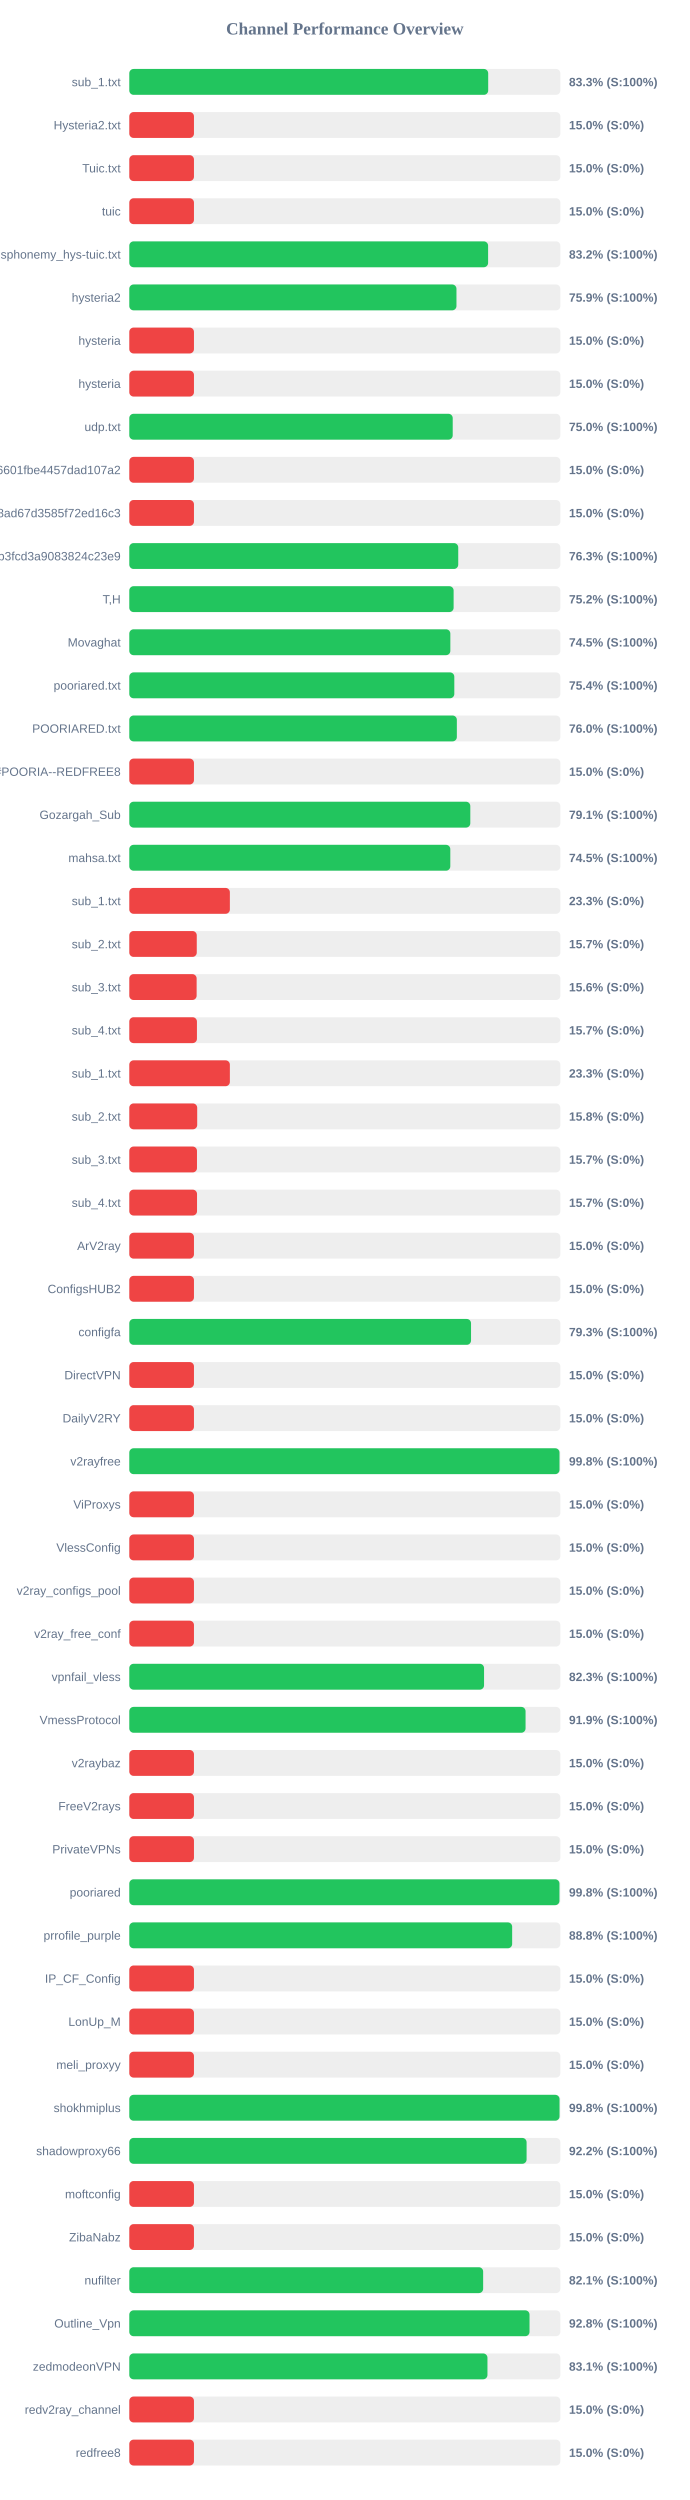
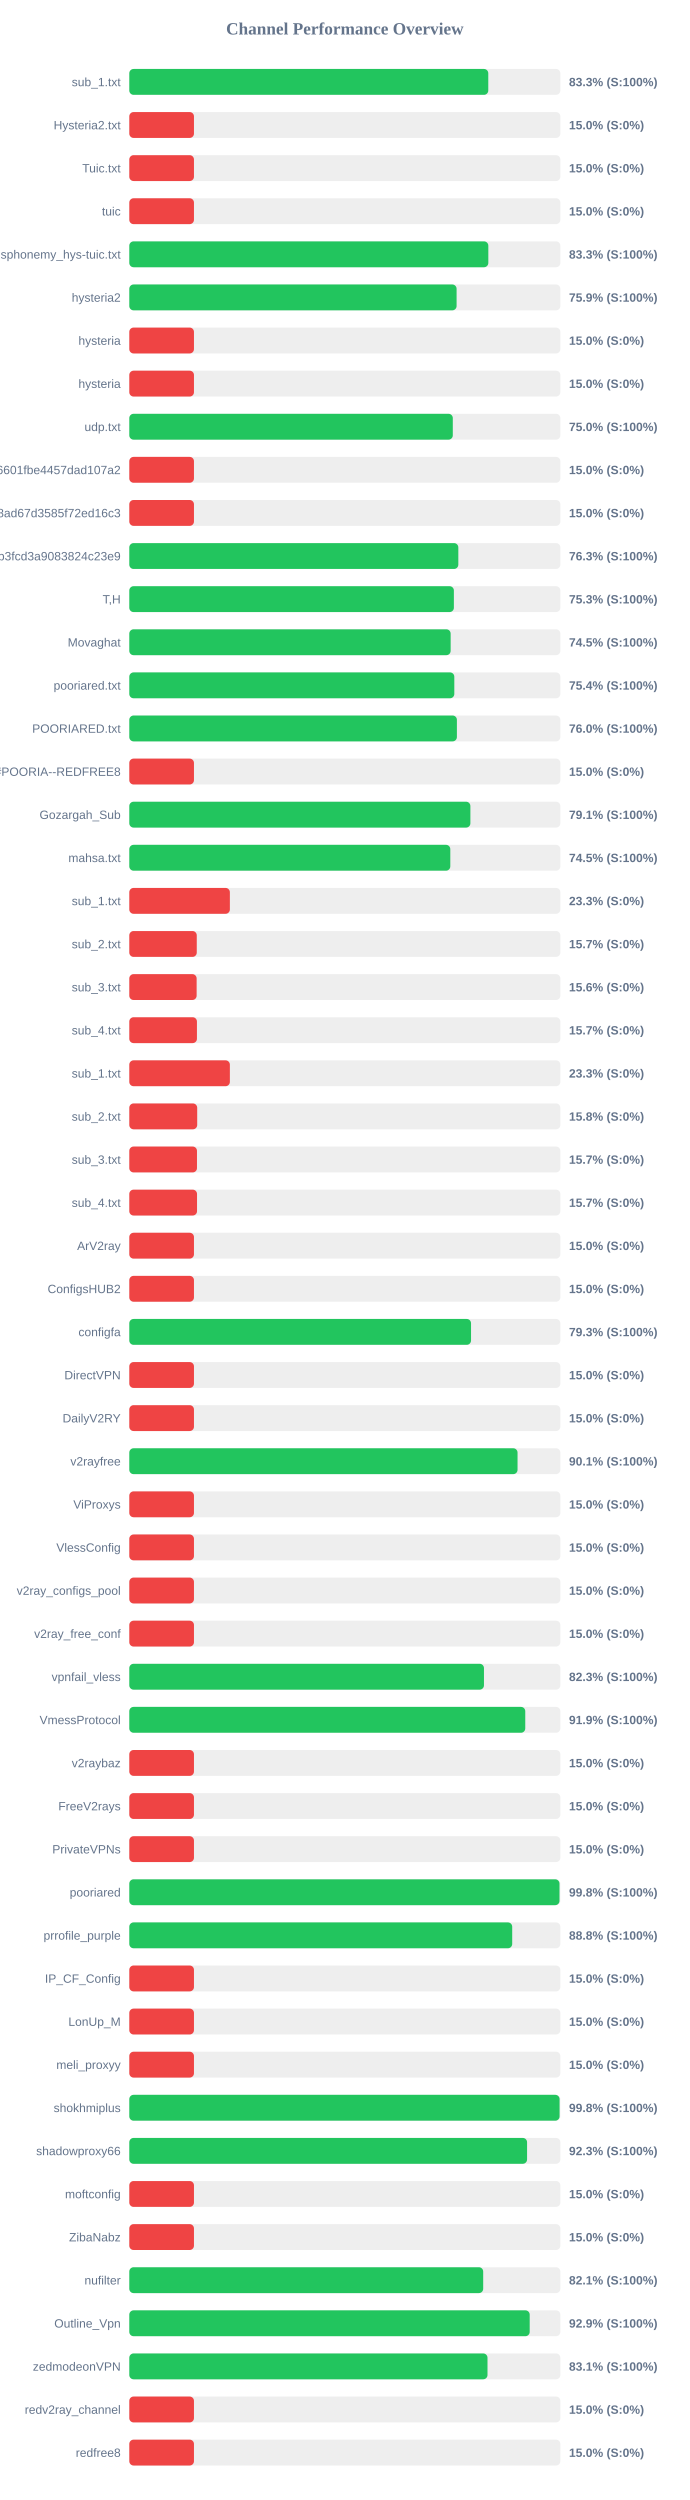
<svg xmlns="http://www.w3.org/2000/svg" width="800" height="2900" version="1.1">
  <style>
        .row { font: 14px Arial; fill: #64748b; }
        .score { font: bold 14px Arial; fill: #64748b; }
    </style>
  <text x="400" y="40" text-anchor="middle" font-size="20px" font-weight="bold" fill="#64748b">Channel Performance Overview</text>
  <rect x="150" y="80" width="500" height="30" fill="#eee" rx="5" />
-   <rect x="150" y="80" width="416.3" height="30" fill="#22c55e" rx="5" />
+   <rect x="150" y="80" width="416.4" height="30" fill="#22c55e" rx="5" />
  <text x="140" y="100" text-anchor="end" class="row">sub_1.txt</text>
  <text x="660" y="100" text-anchor="start" class="score">83.3% (S:100%)</text>
  <rect x="150" y="130" width="500" height="30" fill="#eee" rx="5" />
  <rect x="150" y="130" width="75.0" height="30" fill="#ef4444" rx="5" />
  <text x="140" y="150" text-anchor="end" class="row">Hysteria2.txt</text>
  <text x="660" y="150" text-anchor="start" class="score">15.0% (S:0%)</text>
  <rect x="150" y="180" width="500" height="30" fill="#eee" rx="5" />
  <rect x="150" y="180" width="75.0" height="30" fill="#ef4444" rx="5" />
  <text x="140" y="200" text-anchor="end" class="row">Tuic.txt</text>
  <text x="660" y="200" text-anchor="start" class="score">15.0% (S:0%)</text>
  <rect x="150" y="230" width="500" height="30" fill="#eee" rx="5" />
  <rect x="150" y="230" width="75.0" height="30" fill="#ef4444" rx="5" />
  <text x="140" y="250" text-anchor="end" class="row">tuic</text>
  <text x="660" y="250" text-anchor="start" class="score">15.0% (S:0%)</text>
  <rect x="150" y="280" width="500" height="30" fill="#eee" rx="5" />
-   <rect x="150" y="280" width="416.2" height="30" fill="#22c55e" rx="5" />
+   <rect x="150" y="280" width="416.45" height="30" fill="#22c55e" rx="5" />
  <text x="140" y="300" text-anchor="end" class="row">ndsphonemy_hys-tuic.txt</text>
-   <text x="660" y="300" text-anchor="start" class="score">83.2% (S:100%)</text>
+   <text x="660" y="300" text-anchor="start" class="score">83.3% (S:100%)</text>
  <rect x="150" y="330" width="500" height="30" fill="#eee" rx="5" />
-   <rect x="150" y="330" width="379.5" height="30" fill="#22c55e" rx="5" />
+   <rect x="150" y="330" width="379.65" height="30" fill="#22c55e" rx="5" />
  <text x="140" y="350" text-anchor="end" class="row">hysteria2</text>
  <text x="660" y="350" text-anchor="start" class="score">75.9% (S:100%)</text>
  <rect x="150" y="380" width="500" height="30" fill="#eee" rx="5" />
  <rect x="150" y="380" width="75.0" height="30" fill="#ef4444" rx="5" />
  <text x="140" y="400" text-anchor="end" class="row">hysteria</text>
  <text x="660" y="400" text-anchor="start" class="score">15.0% (S:0%)</text>
  <rect x="150" y="430" width="500" height="30" fill="#eee" rx="5" />
  <rect x="150" y="430" width="75.0" height="30" fill="#ef4444" rx="5" />
  <text x="140" y="450" text-anchor="end" class="row">hysteria</text>
  <text x="660" y="450" text-anchor="start" class="score">15.0% (S:0%)</text>
  <rect x="150" y="480" width="500" height="30" fill="#eee" rx="5" />
-   <rect x="150" y="480" width="375.15" height="30" fill="#22c55e" rx="5" />
+   <rect x="150" y="480" width="375.25" height="30" fill="#22c55e" rx="5" />
  <text x="140" y="500" text-anchor="end" class="row">udp.txt</text>
  <text x="660" y="500" text-anchor="start" class="score">75.0% (S:100%)</text>
  <rect x="150" y="530" width="500" height="30" fill="#eee" rx="5" />
  <rect x="150" y="530" width="75.0" height="30" fill="#ef4444" rx="5" />
  <text x="140" y="550" text-anchor="end" class="row">6ca22ad3b96aa6601fbe4457dad107a2</text>
  <text x="660" y="550" text-anchor="start" class="score">15.0% (S:0%)</text>
  <rect x="150" y="580" width="500" height="30" fill="#eee" rx="5" />
  <rect x="150" y="580" width="75.0" height="30" fill="#ef4444" rx="5" />
  <text x="140" y="600" text-anchor="end" class="row">d2ddf60933dd08ad67d3585f72ed16c3</text>
  <text x="660" y="600" text-anchor="start" class="score">15.0% (S:0%)</text>
  <rect x="150" y="630" width="500" height="30" fill="#eee" rx="5" />
-   <rect x="150" y="630" width="381.55" height="30" fill="#22c55e" rx="5" />
+   <rect x="150" y="630" width="381.65" height="30" fill="#22c55e" rx="5" />
  <text x="140" y="650" text-anchor="end" class="row">subscribe?token=8bc38a0c131e9b3fcd3a9083824c23e9</text>
  <text x="660" y="650" text-anchor="start" class="score">76.3% (S:100%)</text>
  <rect x="150" y="680" width="500" height="30" fill="#eee" rx="5" />
-   <rect x="150" y="680" width="376.2" height="30" fill="#22c55e" rx="5" />
+   <rect x="150" y="680" width="376.5" height="30" fill="#22c55e" rx="5" />
  <text x="140" y="700" text-anchor="end" class="row">T,H</text>
-   <text x="660" y="700" text-anchor="start" class="score">75.2% (S:100%)</text>
+   <text x="660" y="700" text-anchor="start" class="score">75.3% (S:100%)</text>
  <rect x="150" y="730" width="500" height="30" fill="#eee" rx="5" />
-   <rect x="150" y="730" width="372.4" height="30" fill="#22c55e" rx="5" />
+   <rect x="150" y="730" width="372.75" height="30" fill="#22c55e" rx="5" />
  <text x="140" y="750" text-anchor="end" class="row">Movaghat</text>
  <text x="660" y="750" text-anchor="start" class="score">74.5% (S:100%)</text>
  <rect x="150" y="780" width="500" height="30" fill="#eee" rx="5" />
  <rect x="150" y="780" width="377.0" height="30" fill="#22c55e" rx="5" />
  <text x="140" y="800" text-anchor="end" class="row">pooriared.txt</text>
  <text x="660" y="800" text-anchor="start" class="score">75.4% (S:100%)</text>
  <rect x="150" y="830" width="500" height="30" fill="#eee" rx="5" />
-   <rect x="150" y="830" width="379.95" height="30" fill="#22c55e" rx="5" />
+   <rect x="150" y="830" width="380.0" height="30" fill="#22c55e" rx="5" />
  <text x="140" y="850" text-anchor="end" class="row">POORIARED.txt</text>
  <text x="660" y="850" text-anchor="start" class="score">76.0% (S:100%)</text>
  <rect x="150" y="880" width="500" height="30" fill="#eee" rx="5" />
  <rect x="150" y="880" width="75.0" height="30" fill="#ef4444" rx="5" />
  <text x="140" y="900" text-anchor="end" class="row">POORIA--REDFREE8.txt#POORIA--REDFREE8</text>
  <text x="660" y="900" text-anchor="start" class="score">15.0% (S:0%)</text>
  <rect x="150" y="930" width="500" height="30" fill="#eee" rx="5" />
-   <rect x="150" y="930" width="395.55" height="30" fill="#22c55e" rx="5" />
+   <rect x="150" y="930" width="395.65" height="30" fill="#22c55e" rx="5" />
  <text x="140" y="950" text-anchor="end" class="row">Gozargah_Sub</text>
  <text x="660" y="950" text-anchor="start" class="score">79.1% (S:100%)</text>
  <rect x="150" y="980" width="500" height="30" fill="#eee" rx="5" />
  <rect x="150" y="980" width="372.35" height="30" fill="#22c55e" rx="5" />
  <text x="140" y="1000" text-anchor="end" class="row">mahsa.txt</text>
  <text x="660" y="1000" text-anchor="start" class="score">74.5% (S:100%)</text>
  <rect x="150" y="1030" width="500" height="30" fill="#eee" rx="5" />
  <rect x="150" y="1030" width="116.65" height="30" fill="#ef4444" rx="5" />
  <text x="140" y="1050" text-anchor="end" class="row">sub_1.txt</text>
  <text x="660" y="1050" text-anchor="start" class="score">23.3% (S:0%)</text>
  <rect x="150" y="1080" width="500" height="30" fill="#eee" rx="5" />
  <rect x="150" y="1080" width="78.25" height="30" fill="#ef4444" rx="5" />
  <text x="140" y="1100" text-anchor="end" class="row">sub_2.txt</text>
  <text x="660" y="1100" text-anchor="start" class="score">15.7% (S:0%)</text>
  <rect x="150" y="1130" width="500" height="30" fill="#eee" rx="5" />
  <rect x="150" y="1130" width="78.1" height="30" fill="#ef4444" rx="5" />
  <text x="140" y="1150" text-anchor="end" class="row">sub_3.txt</text>
  <text x="660" y="1150" text-anchor="start" class="score">15.6% (S:0%)</text>
  <rect x="150" y="1180" width="500" height="30" fill="#eee" rx="5" />
  <rect x="150" y="1180" width="78.45" height="30" fill="#ef4444" rx="5" />
  <text x="140" y="1200" text-anchor="end" class="row">sub_4.txt</text>
  <text x="660" y="1200" text-anchor="start" class="score">15.7% (S:0%)</text>
  <rect x="150" y="1230" width="500" height="30" fill="#eee" rx="5" />
  <rect x="150" y="1230" width="116.65" height="30" fill="#ef4444" rx="5" />
  <text x="140" y="1250" text-anchor="end" class="row">sub_1.txt</text>
  <text x="660" y="1250" text-anchor="start" class="score">23.3% (S:0%)</text>
  <rect x="150" y="1280" width="500" height="30" fill="#eee" rx="5" />
  <rect x="150" y="1280" width="78.75" height="30" fill="#ef4444" rx="5" />
  <text x="140" y="1300" text-anchor="end" class="row">sub_2.txt</text>
  <text x="660" y="1300" text-anchor="start" class="score">15.8% (S:0%)</text>
  <rect x="150" y="1330" width="500" height="30" fill="#eee" rx="5" />
  <rect x="150" y="1330" width="78.5" height="30" fill="#ef4444" rx="5" />
  <text x="140" y="1350" text-anchor="end" class="row">sub_3.txt</text>
  <text x="660" y="1350" text-anchor="start" class="score">15.7% (S:0%)</text>
  <rect x="150" y="1380" width="500" height="30" fill="#eee" rx="5" />
  <rect x="150" y="1380" width="78.55" height="30" fill="#ef4444" rx="5" />
  <text x="140" y="1400" text-anchor="end" class="row">sub_4.txt</text>
  <text x="660" y="1400" text-anchor="start" class="score">15.7% (S:0%)</text>
  <rect x="150" y="1430" width="500" height="30" fill="#eee" rx="5" />
  <rect x="150" y="1430" width="75.0" height="30" fill="#ef4444" rx="5" />
  <text x="140" y="1450" text-anchor="end" class="row">ArV2ray</text>
  <text x="660" y="1450" text-anchor="start" class="score">15.0% (S:0%)</text>
  <rect x="150" y="1480" width="500" height="30" fill="#eee" rx="5" />
  <rect x="150" y="1480" width="75.0" height="30" fill="#ef4444" rx="5" />
  <text x="140" y="1500" text-anchor="end" class="row">ConfigsHUB2</text>
  <text x="660" y="1500" text-anchor="start" class="score">15.0% (S:0%)</text>
  <rect x="150" y="1530" width="500" height="30" fill="#eee" rx="5" />
  <rect x="150" y="1530" width="396.4" height="30" fill="#22c55e" rx="5" />
  <text x="140" y="1550" text-anchor="end" class="row">configfa</text>
  <text x="660" y="1550" text-anchor="start" class="score">79.3% (S:100%)</text>
  <rect x="150" y="1580" width="500" height="30" fill="#eee" rx="5" />
  <rect x="150" y="1580" width="75.0" height="30" fill="#ef4444" rx="5" />
  <text x="140" y="1600" text-anchor="end" class="row">DirectVPN</text>
  <text x="660" y="1600" text-anchor="start" class="score">15.0% (S:0%)</text>
  <rect x="150" y="1630" width="500" height="30" fill="#eee" rx="5" />
  <rect x="150" y="1630" width="75.0" height="30" fill="#ef4444" rx="5" />
  <text x="140" y="1650" text-anchor="end" class="row">DailyV2RY</text>
  <text x="660" y="1650" text-anchor="start" class="score">15.0% (S:0%)</text>
  <rect x="150" y="1680" width="500" height="30" fill="#eee" rx="5" />
-   <rect x="150" y="1680" width="499.0" height="30" fill="#22c55e" rx="5" />
+   <rect x="150" y="1680" width="450.35" height="30" fill="#22c55e" rx="5" />
  <text x="140" y="1700" text-anchor="end" class="row">v2rayfree</text>
-   <text x="660" y="1700" text-anchor="start" class="score">99.8% (S:100%)</text>
+   <text x="660" y="1700" text-anchor="start" class="score">90.1% (S:100%)</text>
  <rect x="150" y="1730" width="500" height="30" fill="#eee" rx="5" />
  <rect x="150" y="1730" width="75.0" height="30" fill="#ef4444" rx="5" />
  <text x="140" y="1750" text-anchor="end" class="row">ViProxys</text>
  <text x="660" y="1750" text-anchor="start" class="score">15.0% (S:0%)</text>
  <rect x="150" y="1780" width="500" height="30" fill="#eee" rx="5" />
  <rect x="150" y="1780" width="75.0" height="30" fill="#ef4444" rx="5" />
  <text x="140" y="1800" text-anchor="end" class="row">VlessConfig</text>
  <text x="660" y="1800" text-anchor="start" class="score">15.0% (S:0%)</text>
  <rect x="150" y="1830" width="500" height="30" fill="#eee" rx="5" />
  <rect x="150" y="1830" width="75.0" height="30" fill="#ef4444" rx="5" />
  <text x="140" y="1850" text-anchor="end" class="row">v2ray_configs_pool</text>
  <text x="660" y="1850" text-anchor="start" class="score">15.0% (S:0%)</text>
  <rect x="150" y="1880" width="500" height="30" fill="#eee" rx="5" />
  <rect x="150" y="1880" width="75.0" height="30" fill="#ef4444" rx="5" />
  <text x="140" y="1900" text-anchor="end" class="row">v2ray_free_conf</text>
  <text x="660" y="1900" text-anchor="start" class="score">15.0% (S:0%)</text>
  <rect x="150" y="1930" width="500" height="30" fill="#eee" rx="5" />
-   <rect x="150" y="1930" width="411.5" height="30" fill="#22c55e" rx="5" />
+   <rect x="150" y="1930" width="411.4" height="30" fill="#22c55e" rx="5" />
  <text x="140" y="1950" text-anchor="end" class="row">vpnfail_vless</text>
  <text x="660" y="1950" text-anchor="start" class="score">82.3% (S:100%)</text>
  <rect x="150" y="1980" width="500" height="30" fill="#eee" rx="5" />
-   <rect x="150" y="1980" width="459.65" height="30" fill="#22c55e" rx="5" />
+   <rect x="150" y="1980" width="459.3" height="30" fill="#22c55e" rx="5" />
  <text x="140" y="2000" text-anchor="end" class="row">VmessProtocol</text>
  <text x="660" y="2000" text-anchor="start" class="score">91.9% (S:100%)</text>
  <rect x="150" y="2030" width="500" height="30" fill="#eee" rx="5" />
  <rect x="150" y="2030" width="75.0" height="30" fill="#ef4444" rx="5" />
  <text x="140" y="2050" text-anchor="end" class="row">v2raybaz</text>
  <text x="660" y="2050" text-anchor="start" class="score">15.0% (S:0%)</text>
  <rect x="150" y="2080" width="500" height="30" fill="#eee" rx="5" />
  <rect x="150" y="2080" width="75.0" height="30" fill="#ef4444" rx="5" />
  <text x="140" y="2100" text-anchor="end" class="row">FreeV2rays</text>
  <text x="660" y="2100" text-anchor="start" class="score">15.0% (S:0%)</text>
  <rect x="150" y="2130" width="500" height="30" fill="#eee" rx="5" />
  <rect x="150" y="2130" width="75.0" height="30" fill="#ef4444" rx="5" />
  <text x="140" y="2150" text-anchor="end" class="row">PrivateVPNs</text>
  <text x="660" y="2150" text-anchor="start" class="score">15.0% (S:0%)</text>
  <rect x="150" y="2180" width="500" height="30" fill="#eee" rx="5" />
-   <rect x="150" y="2180" width="498.95" height="30" fill="#22c55e" rx="5" />
+   <rect x="150" y="2180" width="499.0" height="30" fill="#22c55e" rx="5" />
  <text x="140" y="2200" text-anchor="end" class="row">pooriared</text>
  <text x="660" y="2200" text-anchor="start" class="score">99.8% (S:100%)</text>
  <rect x="150" y="2230" width="500" height="30" fill="#eee" rx="5" />
-   <rect x="150" y="2230" width="444.1" height="30" fill="#22c55e" rx="5" />
+   <rect x="150" y="2230" width="444.15" height="30" fill="#22c55e" rx="5" />
  <text x="140" y="2250" text-anchor="end" class="row">prrofile_purple</text>
  <text x="660" y="2250" text-anchor="start" class="score">88.8% (S:100%)</text>
  <rect x="150" y="2280" width="500" height="30" fill="#eee" rx="5" />
  <rect x="150" y="2280" width="75.0" height="30" fill="#ef4444" rx="5" />
  <text x="140" y="2300" text-anchor="end" class="row">IP_CF_Config</text>
  <text x="660" y="2300" text-anchor="start" class="score">15.0% (S:0%)</text>
  <rect x="150" y="2330" width="500" height="30" fill="#eee" rx="5" />
  <rect x="150" y="2330" width="75.0" height="30" fill="#ef4444" rx="5" />
  <text x="140" y="2350" text-anchor="end" class="row">LonUp_M</text>
  <text x="660" y="2350" text-anchor="start" class="score">15.0% (S:0%)</text>
  <rect x="150" y="2380" width="500" height="30" fill="#eee" rx="5" />
  <rect x="150" y="2380" width="75.0" height="30" fill="#ef4444" rx="5" />
  <text x="140" y="2400" text-anchor="end" class="row">meli_proxyy</text>
  <text x="660" y="2400" text-anchor="start" class="score">15.0% (S:0%)</text>
  <rect x="150" y="2430" width="500" height="30" fill="#eee" rx="5" />
-   <rect x="150" y="2430" width="499.05" height="30" fill="#22c55e" rx="5" />
+   <rect x="150" y="2430" width="499.1" height="30" fill="#22c55e" rx="5" />
  <text x="140" y="2450" text-anchor="end" class="row">shokhmiplus</text>
  <text x="660" y="2450" text-anchor="start" class="score">99.8% (S:100%)</text>
  <rect x="150" y="2480" width="500" height="30" fill="#eee" rx="5" />
-   <rect x="150" y="2480" width="460.85" height="30" fill="#22c55e" rx="5" />
+   <rect x="150" y="2480" width="461.4" height="30" fill="#22c55e" rx="5" />
  <text x="140" y="2500" text-anchor="end" class="row">shadowproxy66</text>
-   <text x="660" y="2500" text-anchor="start" class="score">92.2% (S:100%)</text>
+   <text x="660" y="2500" text-anchor="start" class="score">92.3% (S:100%)</text>
  <rect x="150" y="2530" width="500" height="30" fill="#eee" rx="5" />
  <rect x="150" y="2530" width="75.0" height="30" fill="#ef4444" rx="5" />
  <text x="140" y="2550" text-anchor="end" class="row">moftconfig</text>
  <text x="660" y="2550" text-anchor="start" class="score">15.0% (S:0%)</text>
  <rect x="150" y="2580" width="500" height="30" fill="#eee" rx="5" />
  <rect x="150" y="2580" width="75.0" height="30" fill="#ef4444" rx="5" />
  <text x="140" y="2600" text-anchor="end" class="row">ZibaNabz</text>
  <text x="660" y="2600" text-anchor="start" class="score">15.0% (S:0%)</text>
  <rect x="150" y="2630" width="500" height="30" fill="#eee" rx="5" />
-   <rect x="150" y="2630" width="410.45" height="30" fill="#22c55e" rx="5" />
+   <rect x="150" y="2630" width="410.5" height="30" fill="#22c55e" rx="5" />
  <text x="140" y="2650" text-anchor="end" class="row">nufilter</text>
  <text x="660" y="2650" text-anchor="start" class="score">82.1% (S:100%)</text>
  <rect x="150" y="2680" width="500" height="30" fill="#eee" rx="5" />
-   <rect x="150" y="2680" width="464.25" height="30" fill="#22c55e" rx="5" />
+   <rect x="150" y="2680" width="464.45" height="30" fill="#22c55e" rx="5" />
  <text x="140" y="2700" text-anchor="end" class="row">Outline_Vpn</text>
-   <text x="660" y="2700" text-anchor="start" class="score">92.8% (S:100%)</text>
+   <text x="660" y="2700" text-anchor="start" class="score">92.9% (S:100%)</text>
  <rect x="150" y="2730" width="500" height="30" fill="#eee" rx="5" />
-   <rect x="150" y="2730" width="415.45" height="30" fill="#22c55e" rx="5" />
+   <rect x="150" y="2730" width="415.5" height="30" fill="#22c55e" rx="5" />
  <text x="140" y="2750" text-anchor="end" class="row">zedmodeonVPN</text>
  <text x="660" y="2750" text-anchor="start" class="score">83.1% (S:100%)</text>
  <rect x="150" y="2780" width="500" height="30" fill="#eee" rx="5" />
  <rect x="150" y="2780" width="75.0" height="30" fill="#ef4444" rx="5" />
  <text x="140" y="2800" text-anchor="end" class="row">redv2ray_channel</text>
  <text x="660" y="2800" text-anchor="start" class="score">15.0% (S:0%)</text>
  <rect x="150" y="2830" width="500" height="30" fill="#eee" rx="5" />
  <rect x="150" y="2830" width="75.0" height="30" fill="#ef4444" rx="5" />
  <text x="140" y="2850" text-anchor="end" class="row">redfree8</text>
  <text x="660" y="2850" text-anchor="start" class="score">15.0% (S:0%)</text>
</svg>
